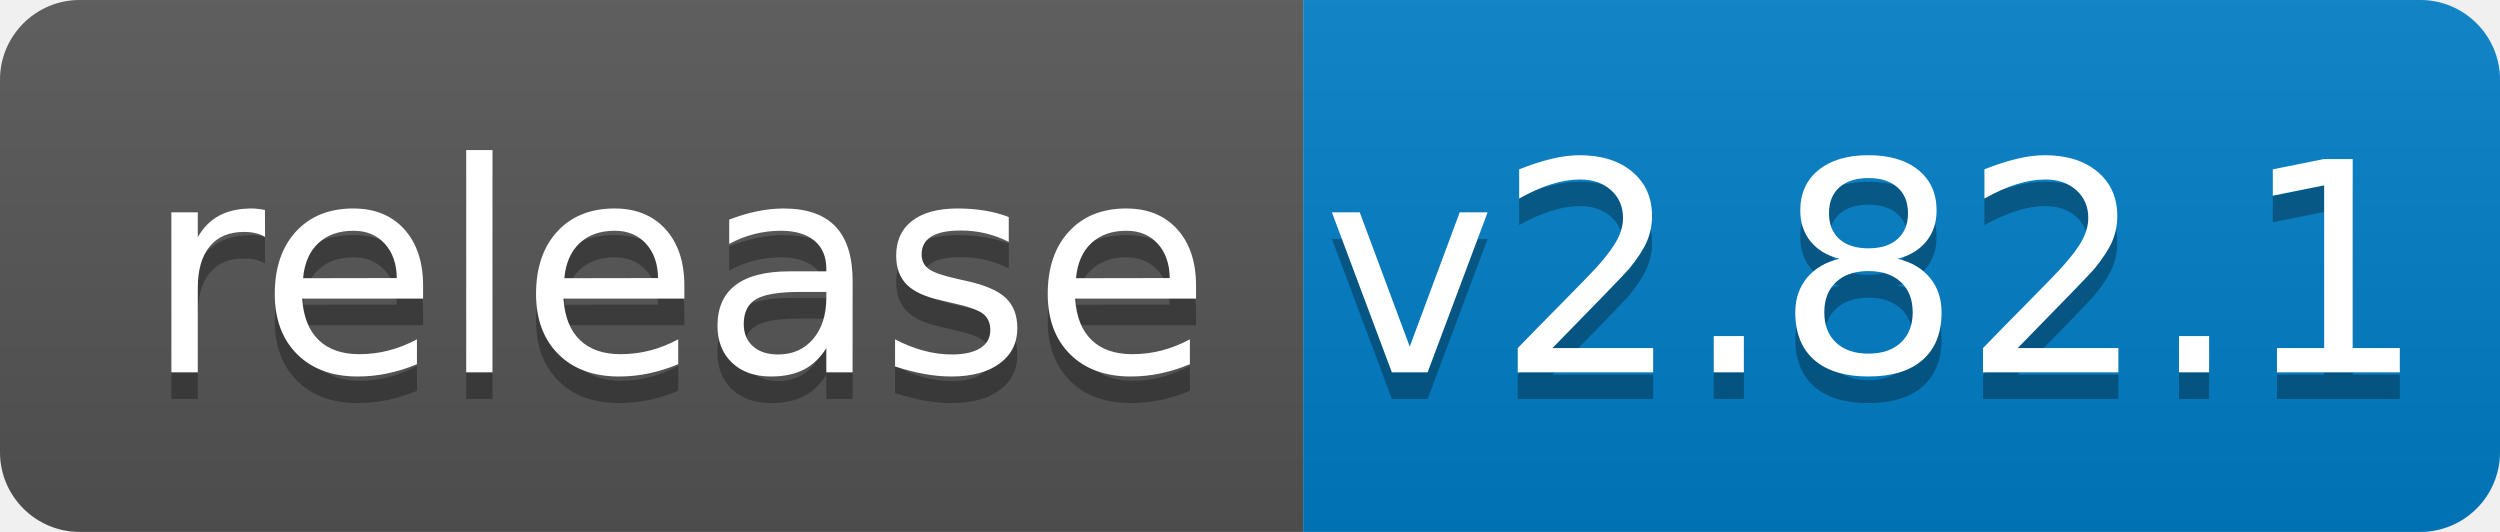
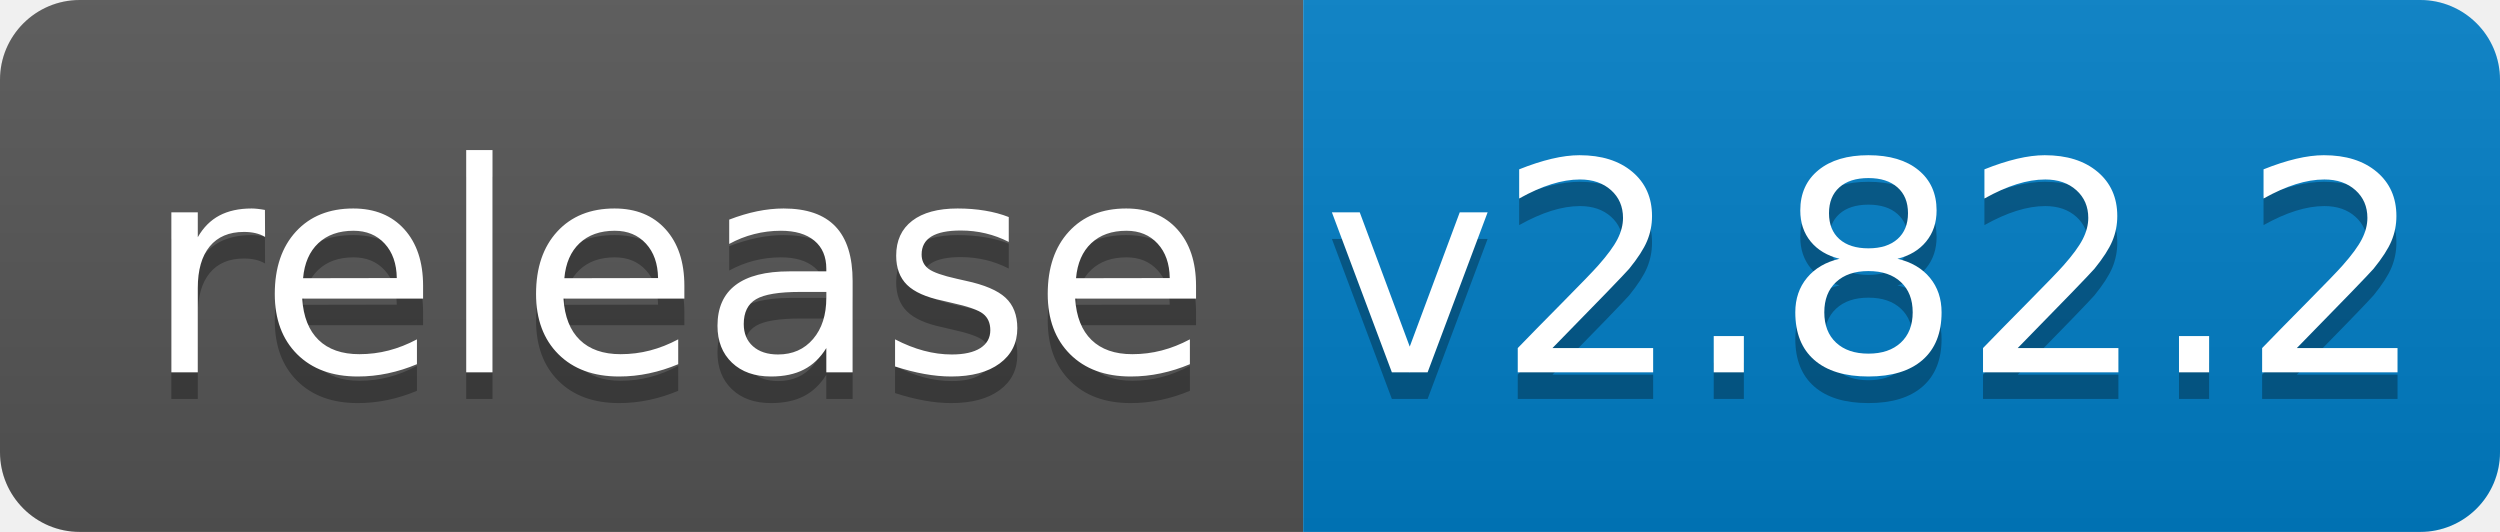
<svg xmlns="http://www.w3.org/2000/svg" width="94" height="20">
  <linearGradient id="b" x2="0" y2="100%">
    <stop offset="0" stop-color="#bbb" stop-opacity=".1" />
    <stop offset="1" stop-opacity=".1" />
  </linearGradient>
  <clipPath id="a">
    <rect width="94" height="20" rx="3" fill="#fff" />
  </clipPath>
  <g clip-path="url(#a)">
    <path fill="#555" d="M0 0h49v20H0z" />
    <path fill="#007ec6" d="M49 0h45v20H49z" />
    <path fill="url(#b)" d="M0 0h94v20H0z" />
  </g>
  <g fill="#fff" text-anchor="middle" font-family="DejaVu Sans,Verdana,Geneva,sans-serif" font-size="110">
    <text x="255" y="150" fill="#010101" fill-opacity=".3" transform="scale(.1)" textLength="390">release</text>
    <text x="255" y="140" transform="scale(.1)" textLength="390">release</text>
-     <text x="705" y="150" fill="#010101" fill-opacity=".3" transform="scale(.1)" textLength="350">v2.82.1</text>
-     <text x="705" y="140" transform="scale(.1)" textLength="350">v2.82.1</text>
+     <text x="705" y="150" fill="#010101" fill-opacity=".3" transform="scale(.1)" textLength="350">v2.82.2</text>
+     <text x="705" y="140" transform="scale(.1)" textLength="350">v2.82.2</text>
  </g>
</svg>
